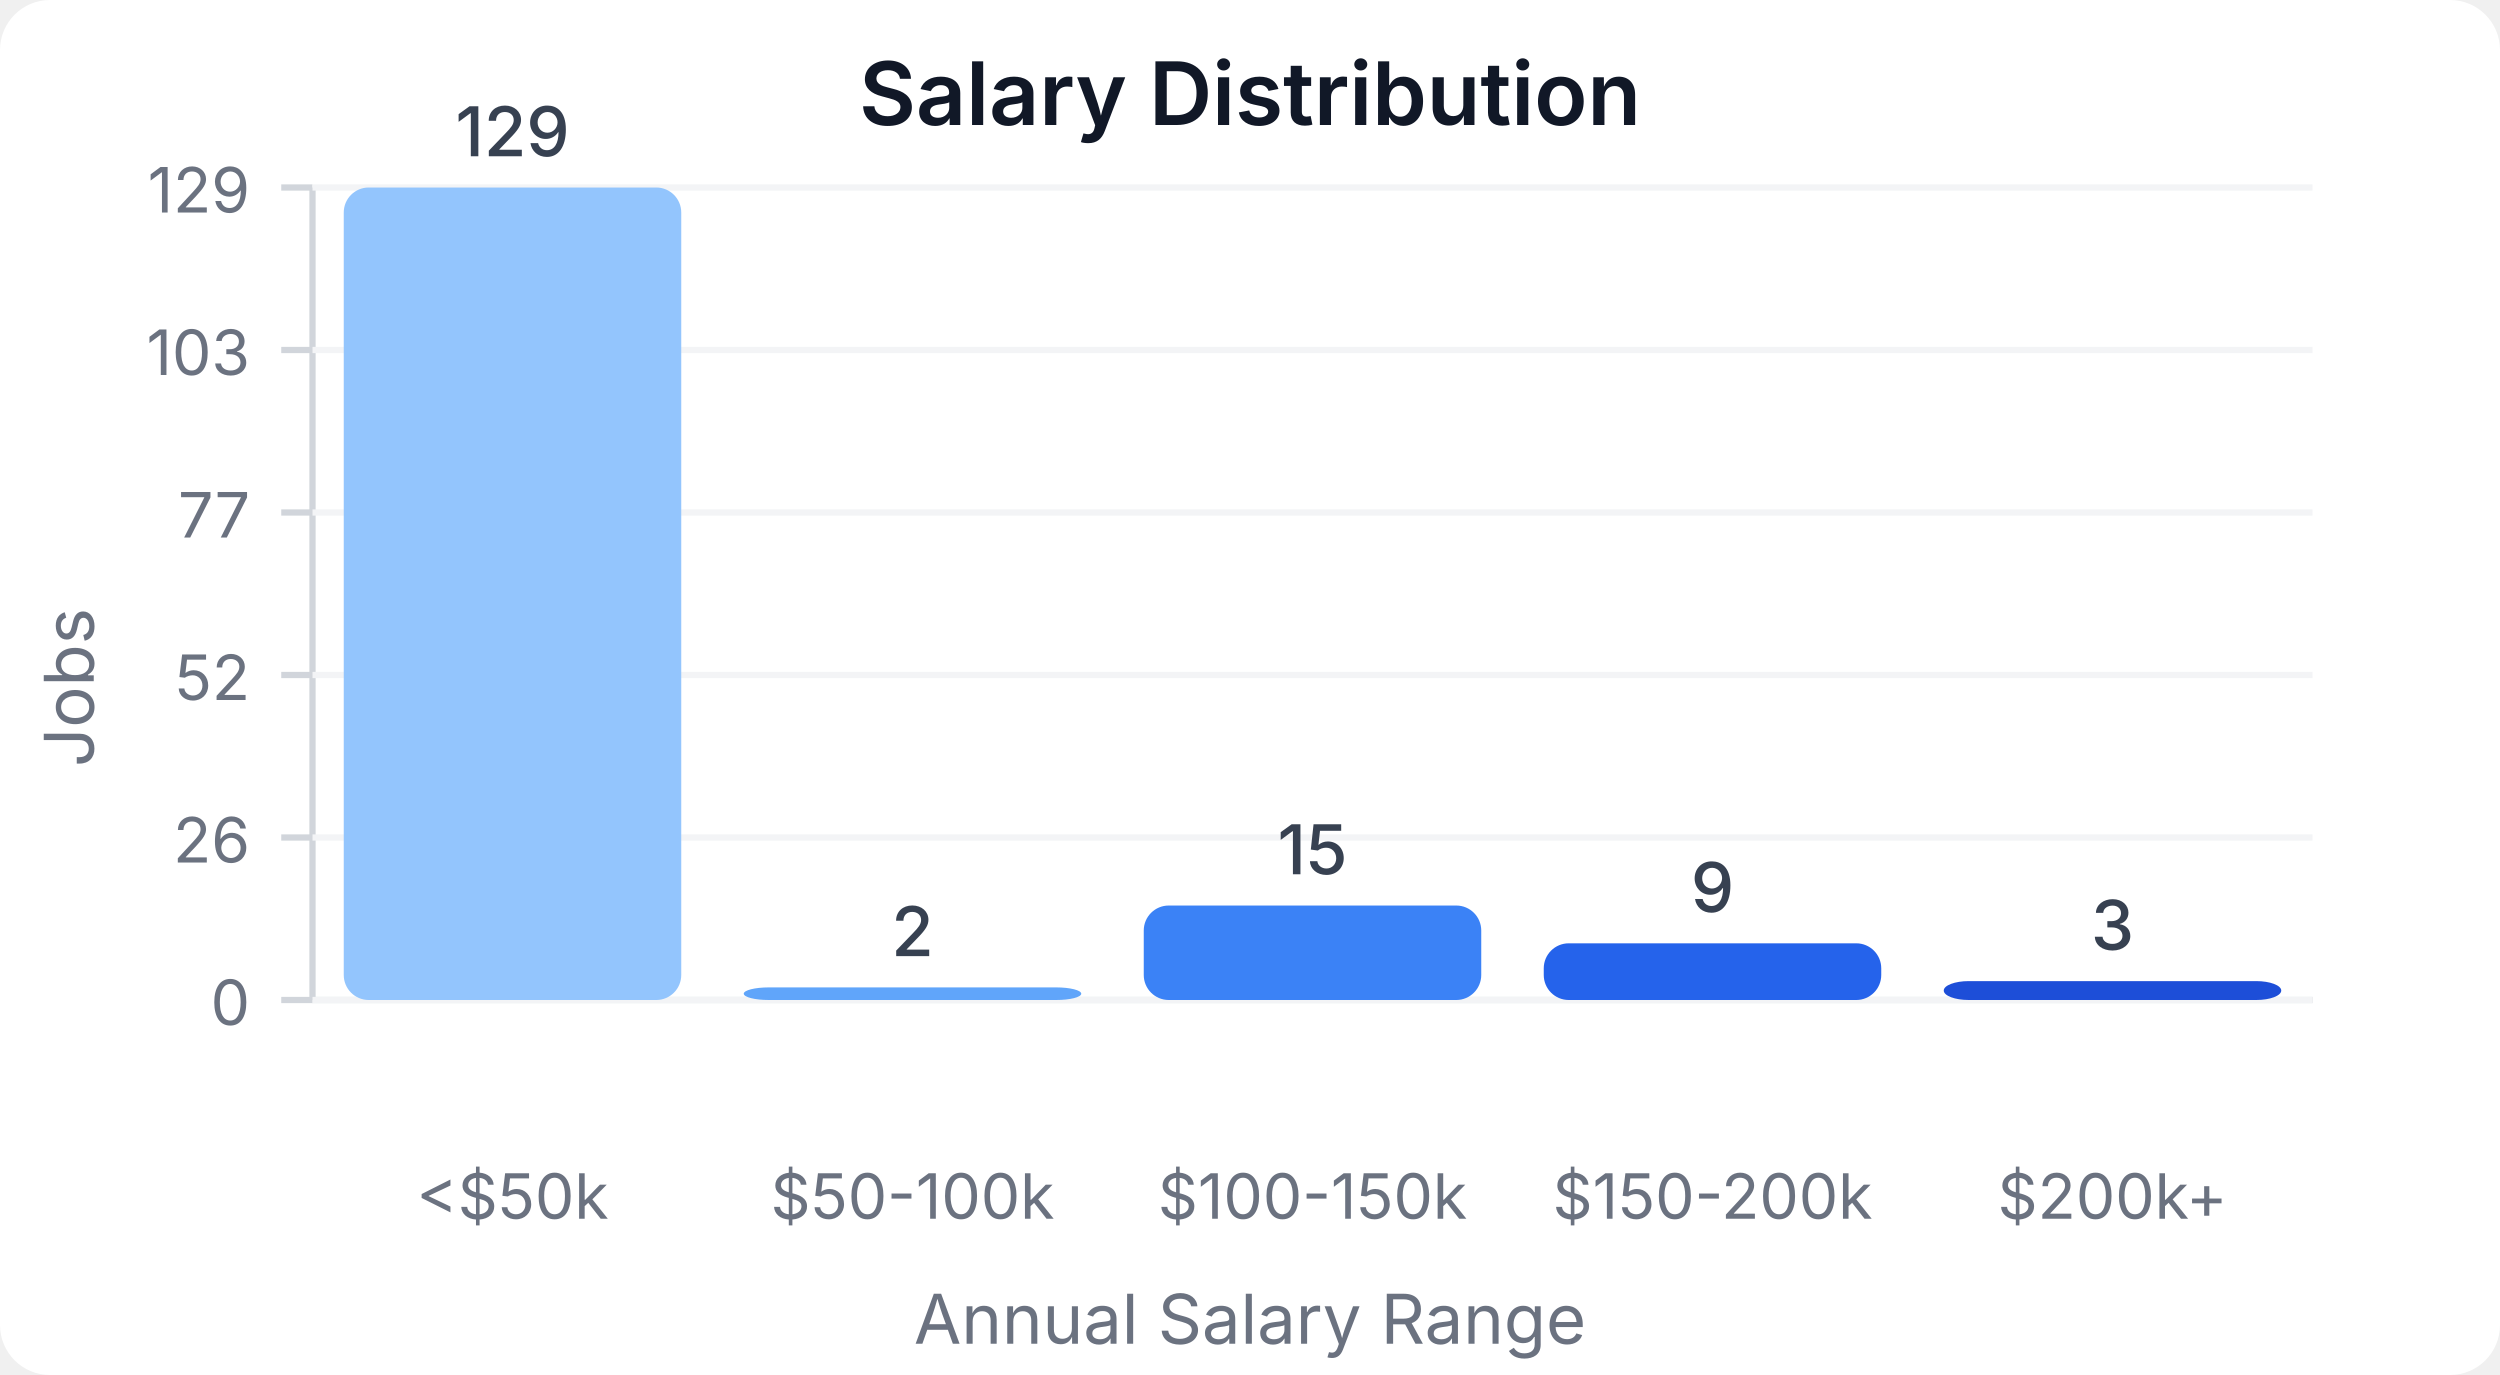
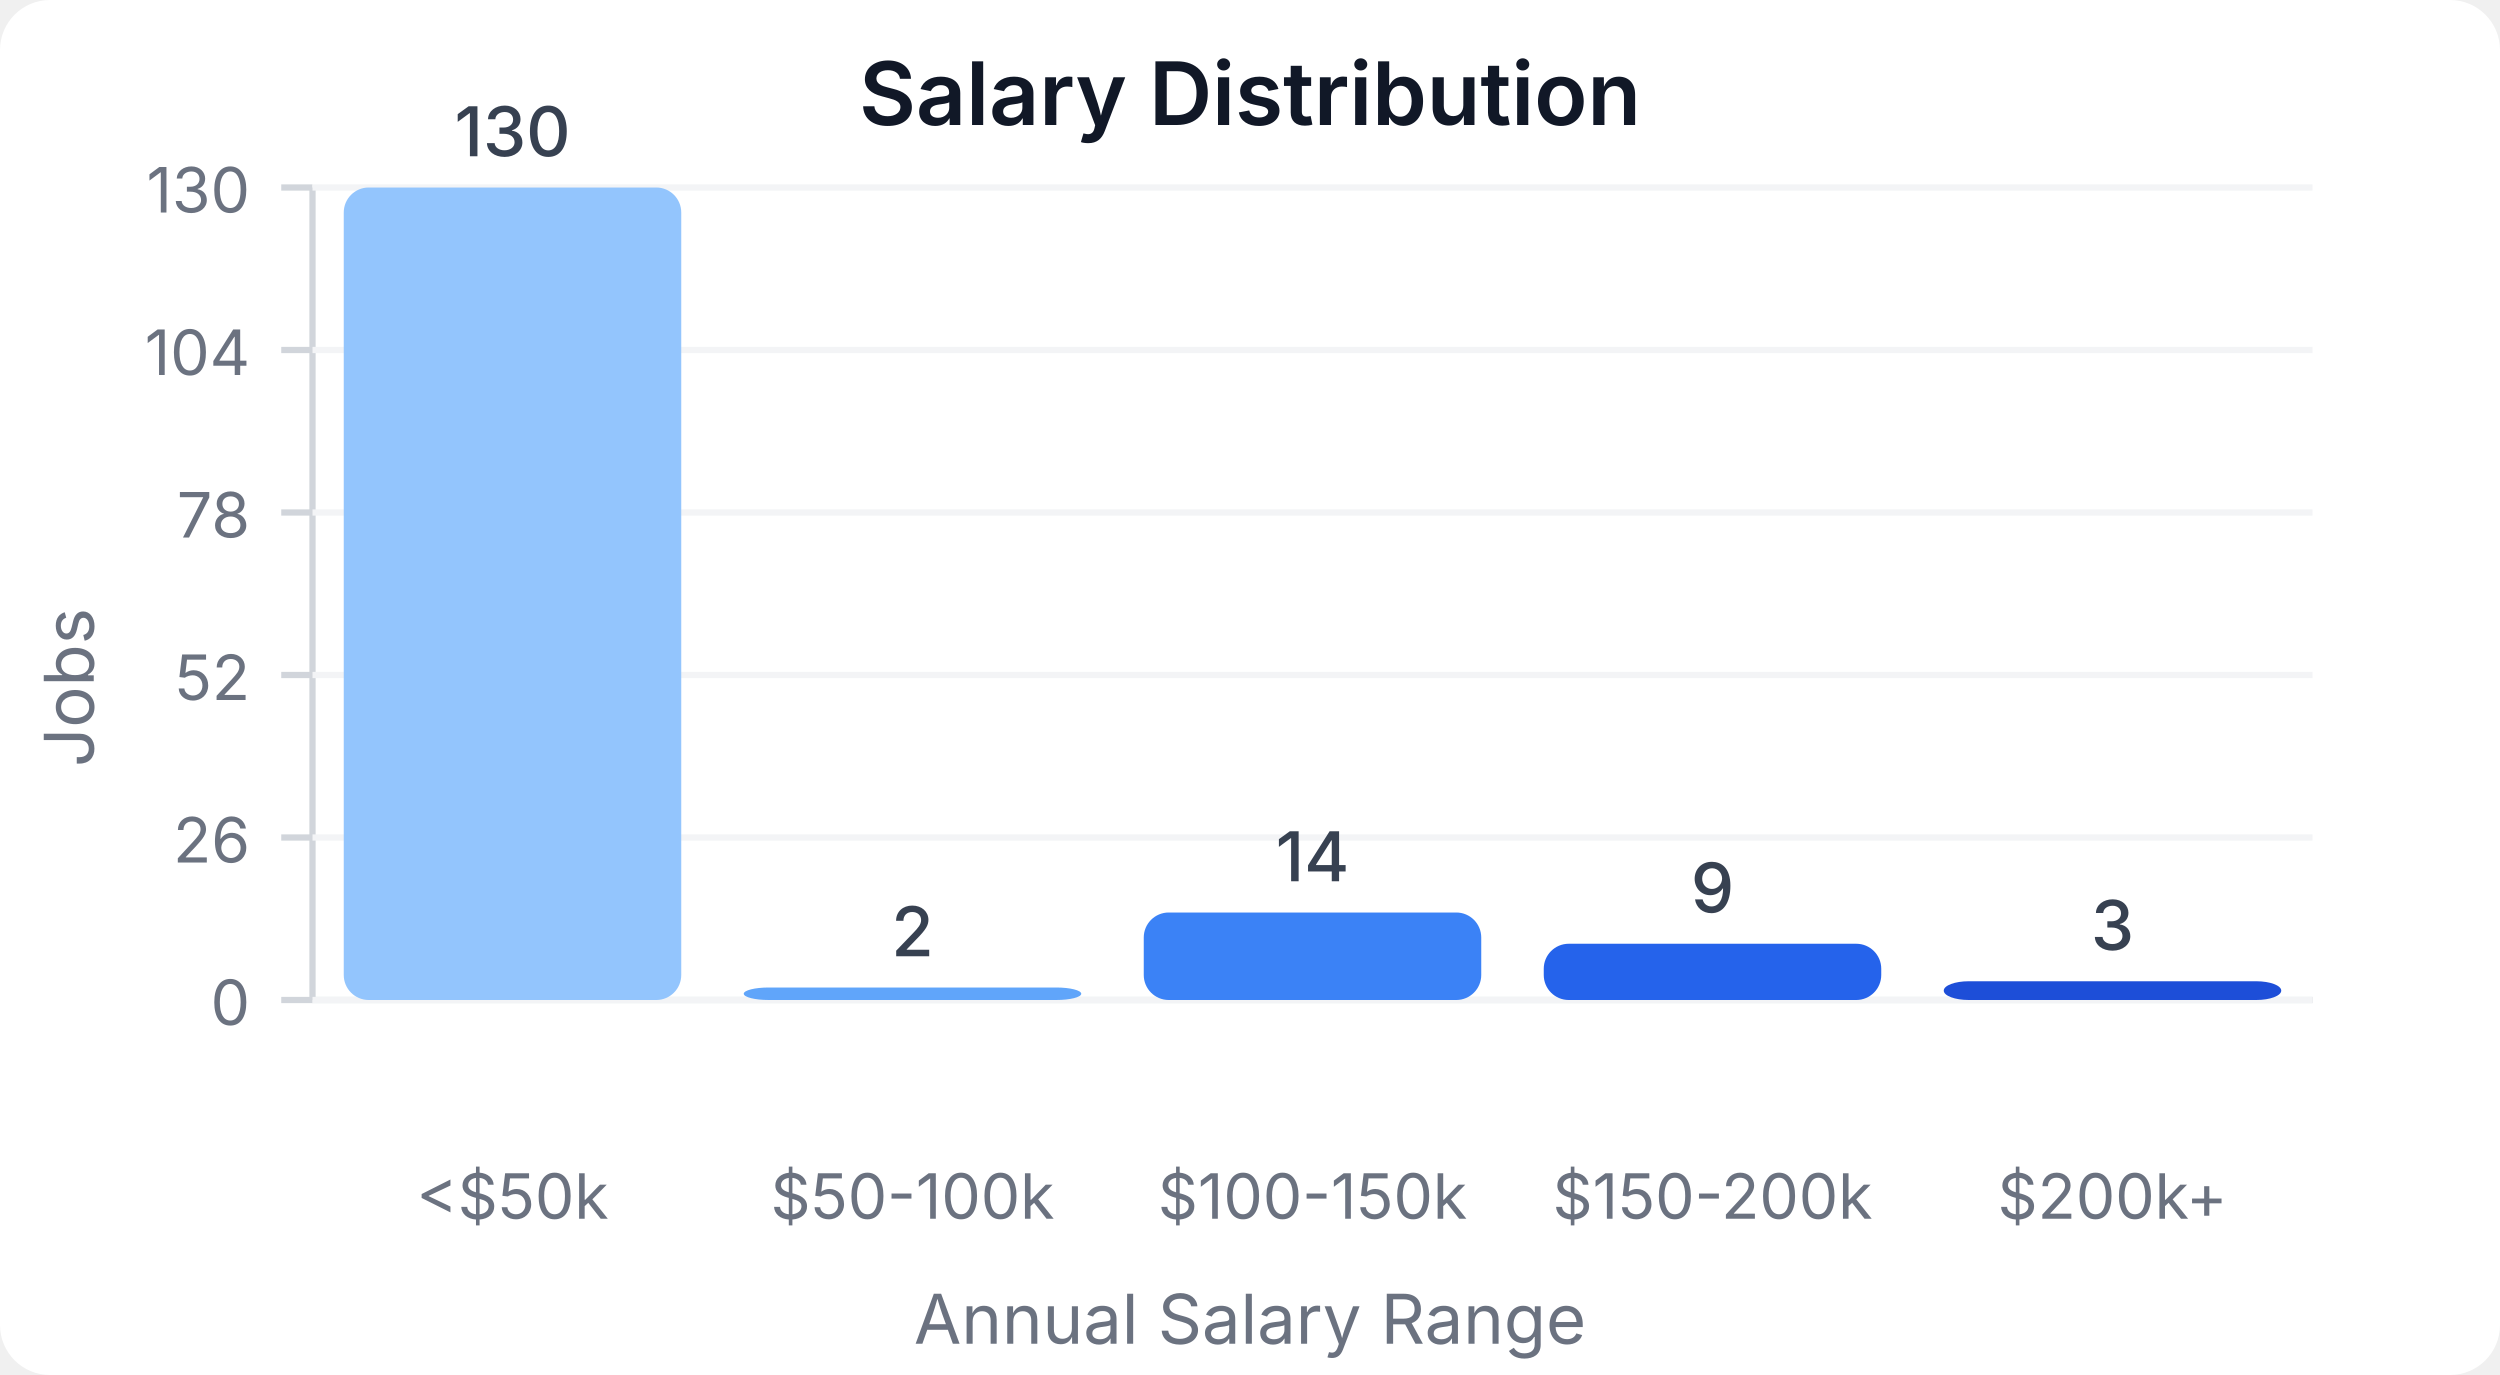
<svg xmlns="http://www.w3.org/2000/svg" width="400" height="220" viewBox="0 0 400 220">
  <style>
    text { font-family: system-ui, -apple-system, sans-serif; }
  </style>
  <rect width="400" height="220" fill="#ffffff" rx="8" />
  <text x="200" y="20" text-anchor="middle" font-size="14" font-weight="600" fill="#111827">Salary Distribution</text>
  <line x1="50" y1="30" x2="50" y2="160" stroke="#d1d5db" stroke-width="1" />
  <line x1="50" y1="160" x2="370" y2="160" stroke="#d1d5db" stroke-width="1" />
  <line x1="45" y1="160" x2="50" y2="160" stroke="#d1d5db" stroke-width="1" />
  <text x="40" y="164" text-anchor="end" font-size="10" fill="#6b7280">0</text>
  <line x1="50" y1="160" x2="370" y2="160" stroke="#f3f4f6" stroke-width="1" />
  <line x1="45" y1="134" x2="50" y2="134" stroke="#d1d5db" stroke-width="1" />
  <text x="40" y="138" text-anchor="end" font-size="10" fill="#6b7280">26</text>
  <line x1="50" y1="134" x2="370" y2="134" stroke="#f3f4f6" stroke-width="1" />
  <line x1="45" y1="108" x2="50" y2="108" stroke="#d1d5db" stroke-width="1" />
  <text x="40" y="112" text-anchor="end" font-size="10" fill="#6b7280">52</text>
  <line x1="50" y1="108" x2="370" y2="108" stroke="#f3f4f6" stroke-width="1" />
  <line x1="45" y1="82" x2="50" y2="82" stroke="#d1d5db" stroke-width="1" />
-   <text x="40" y="86" text-anchor="end" font-size="10" fill="#6b7280">77</text>
+   <text x="40" y="86" text-anchor="end" font-size="10" fill="#6b7280">78</text>
  <line x1="50" y1="82" x2="370" y2="82" stroke="#f3f4f6" stroke-width="1" />
  <line x1="45" y1="56" x2="50" y2="56" stroke="#d1d5db" stroke-width="1" />
-   <text x="40" y="60" text-anchor="end" font-size="10" fill="#6b7280">103</text>
+   <text x="40" y="60" text-anchor="end" font-size="10" fill="#6b7280">104</text>
  <line x1="50" y1="56" x2="370" y2="56" stroke="#f3f4f6" stroke-width="1" />
  <line x1="45" y1="30" x2="50" y2="30" stroke="#d1d5db" stroke-width="1" />
-   <text x="40" y="34" text-anchor="end" font-size="10" fill="#6b7280">129</text>
+   <text x="40" y="34" text-anchor="end" font-size="10" fill="#6b7280">130</text>
  <line x1="50" y1="30" x2="370" y2="30" stroke="#f3f4f6" stroke-width="1" />
  <rect x="55" y="30" width="54" height="130" fill="#93c5fd" rx="4" />
-   <text x="82" y="25" text-anchor="middle" font-size="11" fill="#374151" font-weight="500">129</text>
+   <text x="82" y="25" text-anchor="middle" font-size="11" fill="#374151" font-weight="500">130</text>
  <text x="82" y="195" text-anchor="middle" font-size="10" fill="#6b7280">&lt;$50k</text>
-   <rect x="119" y="157.984" width="54" height="2.016" fill="#60a5fa" rx="4" />
-   <text x="146" y="152.984" text-anchor="middle" font-size="11" fill="#374151" font-weight="500">2</text>
+   <rect x="119" y="158" width="54" height="2" fill="#60a5fa" rx="4" />
+   <text x="146" y="153" text-anchor="middle" font-size="11" fill="#374151" font-weight="500">2</text>
  <text x="146" y="195" text-anchor="middle" font-size="10" fill="#6b7280">$50-100k</text>
-   <rect x="183" y="144.884" width="54" height="15.116" fill="#3b82f6" rx="4" />
-   <text x="210" y="139.884" text-anchor="middle" font-size="11" fill="#374151" font-weight="500">15</text>
+   <rect x="183" y="146" width="54" height="14" fill="#3b82f6" rx="4" />
+   <text x="210" y="141" text-anchor="middle" font-size="11" fill="#374151" font-weight="500">14</text>
  <text x="210" y="195" text-anchor="middle" font-size="10" fill="#6b7280">$100-150k</text>
-   <rect x="247" y="150.93" width="54" height="9.07" fill="#2563eb" rx="4" />
-   <text x="274" y="145.93" text-anchor="middle" font-size="11" fill="#374151" font-weight="500">9</text>
+   <rect x="247" y="151" width="54" height="9" fill="#2563eb" rx="4" />
+   <text x="274" y="146" text-anchor="middle" font-size="11" fill="#374151" font-weight="500">9</text>
  <text x="274" y="195" text-anchor="middle" font-size="10" fill="#6b7280">$150-200k</text>
-   <rect x="311" y="156.977" width="54" height="3.023" fill="#1d4ed8" rx="4" />
-   <text x="338" y="151.977" text-anchor="middle" font-size="11" fill="#374151" font-weight="500">3</text>
+   <rect x="311" y="157" width="54" height="3" fill="#1d4ed8" rx="4" />
+   <text x="338" y="152" text-anchor="middle" font-size="11" fill="#374151" font-weight="500">3</text>
  <text x="338" y="195" text-anchor="middle" font-size="10" fill="#6b7280">$200k+</text>
  <text x="15" y="110" text-anchor="middle" font-size="11" fill="#6b7280" transform="rotate(-90, 15, 110)">Jobs</text>
  <text x="200" y="215" text-anchor="middle" font-size="11" fill="#6b7280">Annual Salary Range</text>
</svg>
